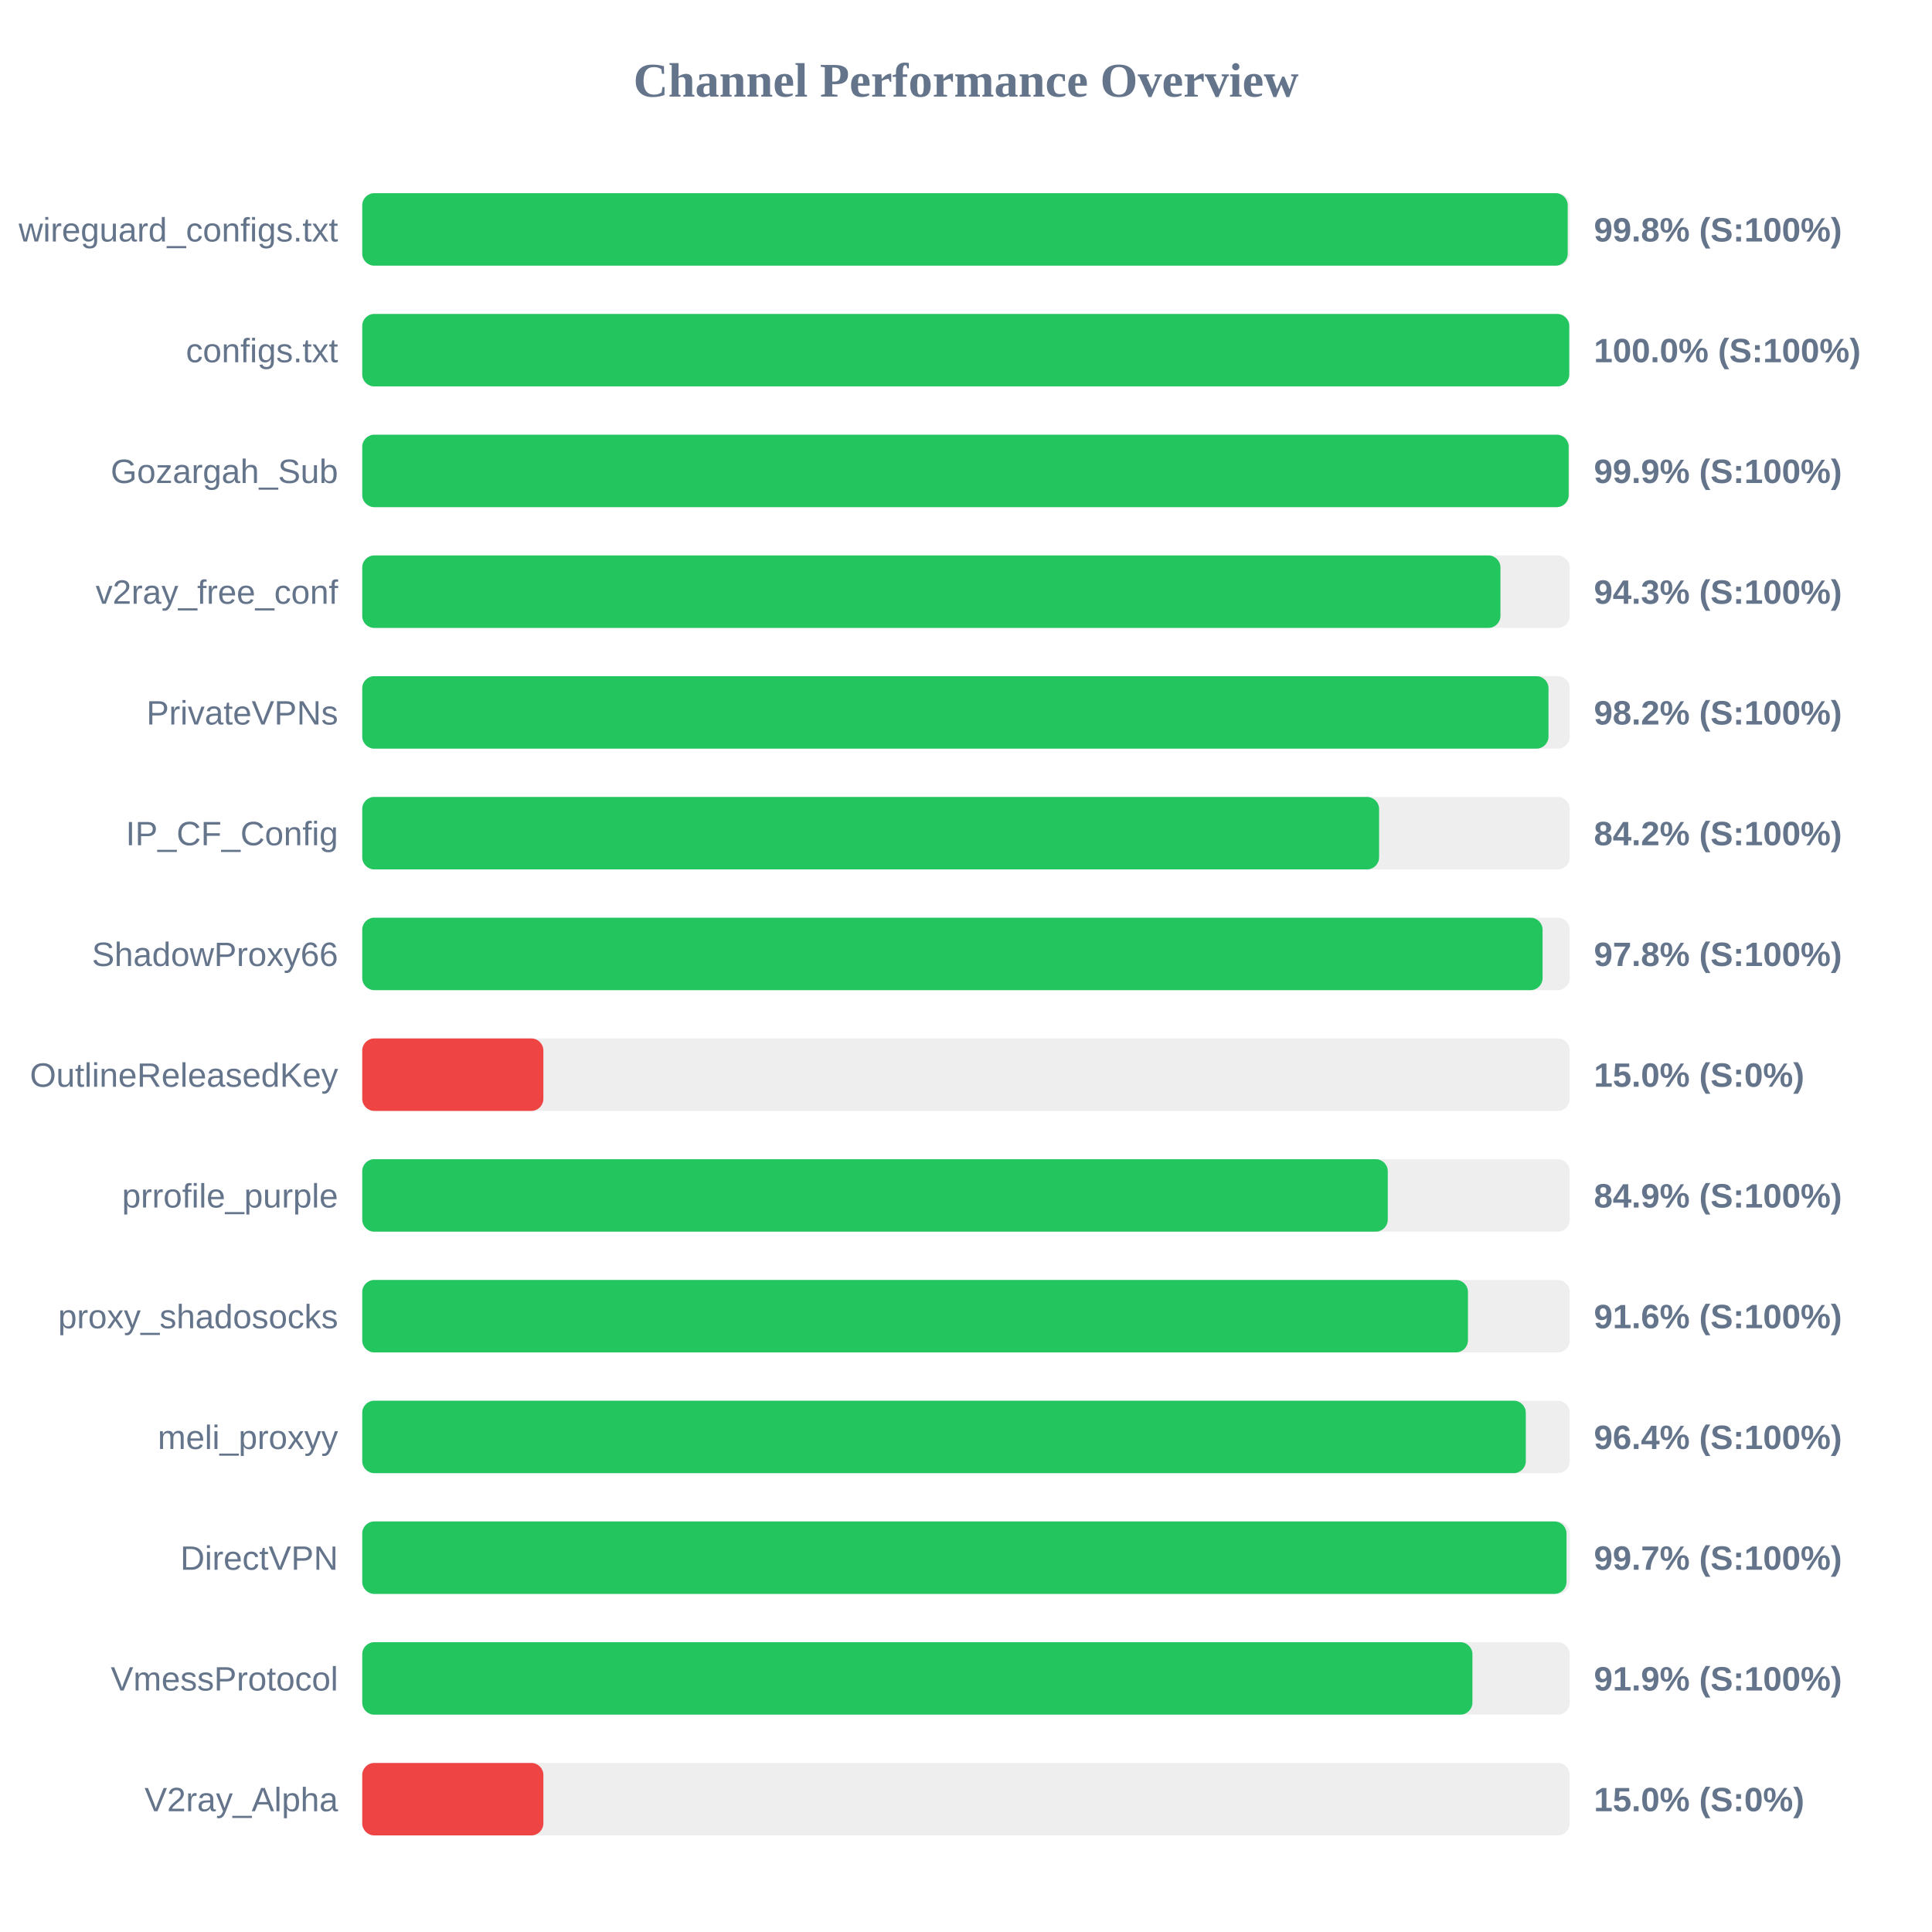
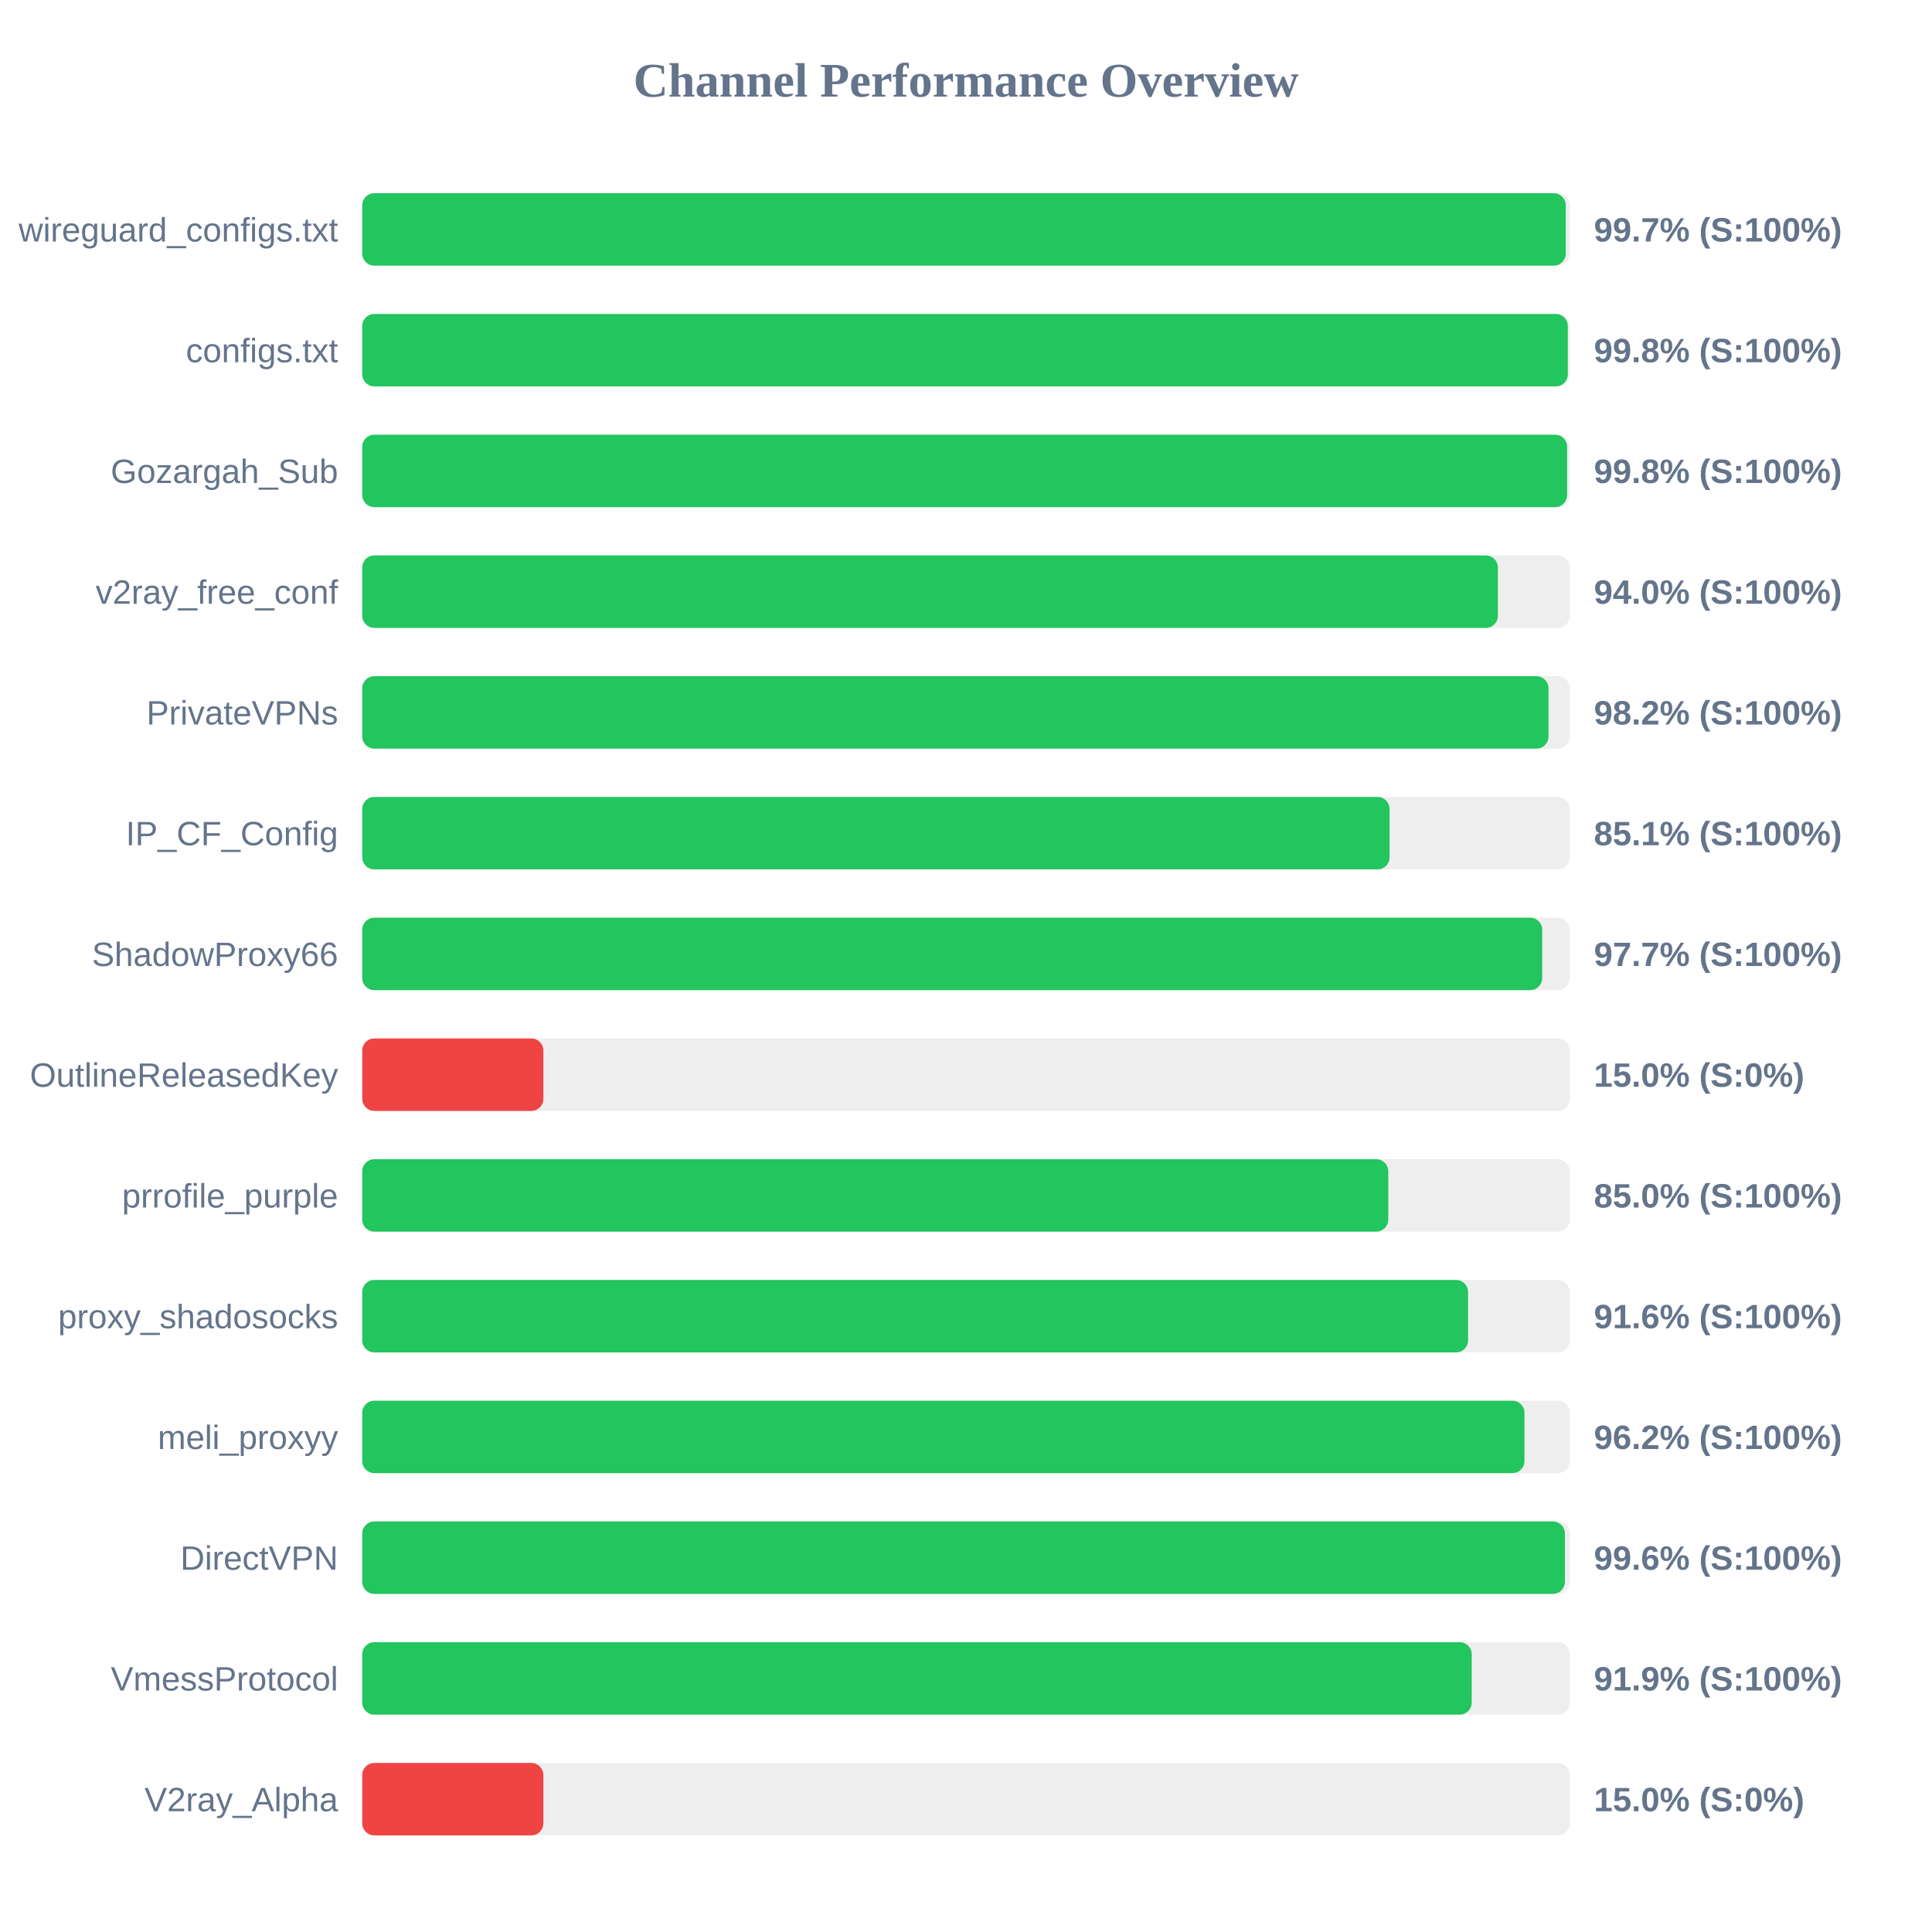
<svg xmlns="http://www.w3.org/2000/svg" width="800" height="800" version="1.1">
  <style>
        .row { font: 14px Arial; fill: #64748b; }
        .score { font: bold 14px Arial; fill: #64748b; }
    </style>
  <text x="400" y="40" text-anchor="middle" font-size="20px" font-weight="bold" fill="#64748b">Channel Performance Overview</text>
  <rect x="150" y="80" width="500" height="30" fill="#eee" rx="5" />
-   <rect x="150" y="80" width="499.15" height="30" fill="#22c55e" rx="5" />
+   <rect x="150" y="80" width="498.35" height="30" fill="#22c55e" rx="5" />
  <text x="140" y="100" text-anchor="end" class="row">wireguard_configs.txt</text>
-   <text x="660" y="100" text-anchor="start" class="score">99.8% (S:100%)</text>
+   <text x="660" y="100" text-anchor="start" class="score">99.7% (S:100%)</text>
  <rect x="150" y="130" width="500" height="30" fill="#eee" rx="5" />
-   <rect x="150" y="130" width="499.8" height="30" fill="#22c55e" rx="5" />
+   <rect x="150" y="130" width="499.2" height="30" fill="#22c55e" rx="5" />
  <text x="140" y="150" text-anchor="end" class="row">configs.txt</text>
-   <text x="660" y="150" text-anchor="start" class="score">100.0% (S:100%)</text>
+   <text x="660" y="150" text-anchor="start" class="score">99.8% (S:100%)</text>
  <rect x="150" y="180" width="500" height="30" fill="#eee" rx="5" />
-   <rect x="150" y="180" width="499.55" height="30" fill="#22c55e" rx="5" />
+   <rect x="150" y="180" width="498.9" height="30" fill="#22c55e" rx="5" />
  <text x="140" y="200" text-anchor="end" class="row">Gozargah_Sub</text>
-   <text x="660" y="200" text-anchor="start" class="score">99.9% (S:100%)</text>
+   <text x="660" y="200" text-anchor="start" class="score">99.8% (S:100%)</text>
  <rect x="150" y="230" width="500" height="30" fill="#eee" rx="5" />
-   <rect x="150" y="230" width="471.3" height="30" fill="#22c55e" rx="5" />
+   <rect x="150" y="230" width="470.25" height="30" fill="#22c55e" rx="5" />
  <text x="140" y="250" text-anchor="end" class="row">v2ray_free_conf</text>
-   <text x="660" y="250" text-anchor="start" class="score">94.3% (S:100%)</text>
+   <text x="660" y="250" text-anchor="start" class="score">94.0% (S:100%)</text>
  <rect x="150" y="280" width="500" height="30" fill="#eee" rx="5" />
  <rect x="150" y="280" width="491.2" height="30" fill="#22c55e" rx="5" />
  <text x="140" y="300" text-anchor="end" class="row">PrivateVPNs</text>
  <text x="660" y="300" text-anchor="start" class="score">98.2% (S:100%)</text>
  <rect x="150" y="330" width="500" height="30" fill="#eee" rx="5" />
-   <rect x="150" y="330" width="421.05" height="30" fill="#22c55e" rx="5" />
+   <rect x="150" y="330" width="425.4" height="30" fill="#22c55e" rx="5" />
  <text x="140" y="350" text-anchor="end" class="row">IP_CF_Config</text>
-   <text x="660" y="350" text-anchor="start" class="score">84.2% (S:100%)</text>
+   <text x="660" y="350" text-anchor="start" class="score">85.1% (S:100%)</text>
  <rect x="150" y="380" width="500" height="30" fill="#eee" rx="5" />
-   <rect x="150" y="380" width="488.75" height="30" fill="#22c55e" rx="5" />
+   <rect x="150" y="380" width="488.6" height="30" fill="#22c55e" rx="5" />
  <text x="140" y="400" text-anchor="end" class="row">ShadowProxy66</text>
-   <text x="660" y="400" text-anchor="start" class="score">97.8% (S:100%)</text>
+   <text x="660" y="400" text-anchor="start" class="score">97.7% (S:100%)</text>
  <rect x="150" y="430" width="500" height="30" fill="#eee" rx="5" />
  <rect x="150" y="430" width="75.0" height="30" fill="#ef4444" rx="5" />
  <text x="140" y="450" text-anchor="end" class="row">OutlineReleasedKey</text>
  <text x="660" y="450" text-anchor="start" class="score">15.0% (S:0%)</text>
  <rect x="150" y="480" width="500" height="30" fill="#eee" rx="5" />
-   <rect x="150" y="480" width="424.65" height="30" fill="#22c55e" rx="5" />
+   <rect x="150" y="480" width="424.85" height="30" fill="#22c55e" rx="5" />
  <text x="140" y="500" text-anchor="end" class="row">prrofile_purple</text>
-   <text x="660" y="500" text-anchor="start" class="score">84.9% (S:100%)</text>
+   <text x="660" y="500" text-anchor="start" class="score">85.0% (S:100%)</text>
  <rect x="150" y="530" width="500" height="30" fill="#eee" rx="5" />
-   <rect x="150" y="530" width="457.85" height="30" fill="#22c55e" rx="5" />
+   <rect x="150" y="530" width="457.9" height="30" fill="#22c55e" rx="5" />
  <text x="140" y="550" text-anchor="end" class="row">proxy_shadosocks</text>
  <text x="660" y="550" text-anchor="start" class="score">91.6% (S:100%)</text>
  <rect x="150" y="580" width="500" height="30" fill="#eee" rx="5" />
-   <rect x="150" y="580" width="481.8" height="30" fill="#22c55e" rx="5" />
+   <rect x="150" y="580" width="481.25" height="30" fill="#22c55e" rx="5" />
  <text x="140" y="600" text-anchor="end" class="row">meli_proxyy</text>
-   <text x="660" y="600" text-anchor="start" class="score">96.4% (S:100%)</text>
+   <text x="660" y="600" text-anchor="start" class="score">96.2% (S:100%)</text>
  <rect x="150" y="630" width="500" height="30" fill="#eee" rx="5" />
-   <rect x="150" y="630" width="498.65" height="30" fill="#22c55e" rx="5" />
+   <rect x="150" y="630" width="498.0" height="30" fill="#22c55e" rx="5" />
  <text x="140" y="650" text-anchor="end" class="row">DirectVPN</text>
-   <text x="660" y="650" text-anchor="start" class="score">99.7% (S:100%)</text>
+   <text x="660" y="650" text-anchor="start" class="score">99.6% (S:100%)</text>
  <rect x="150" y="680" width="500" height="30" fill="#eee" rx="5" />
-   <rect x="150" y="680" width="459.7" height="30" fill="#22c55e" rx="5" />
+   <rect x="150" y="680" width="459.4" height="30" fill="#22c55e" rx="5" />
  <text x="140" y="700" text-anchor="end" class="row">VmessProtocol</text>
  <text x="660" y="700" text-anchor="start" class="score">91.9% (S:100%)</text>
  <rect x="150" y="730" width="500" height="30" fill="#eee" rx="5" />
  <rect x="150" y="730" width="75.0" height="30" fill="#ef4444" rx="5" />
  <text x="140" y="750" text-anchor="end" class="row">V2ray_Alpha</text>
  <text x="660" y="750" text-anchor="start" class="score">15.0% (S:0%)</text>
</svg>
